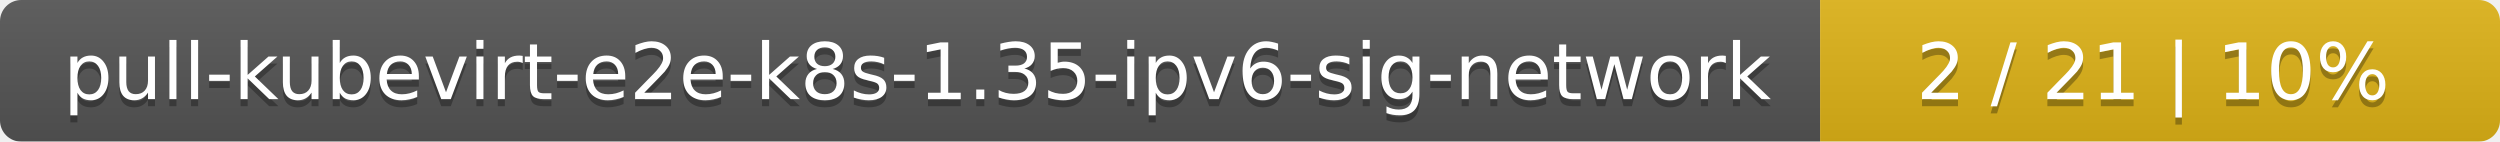
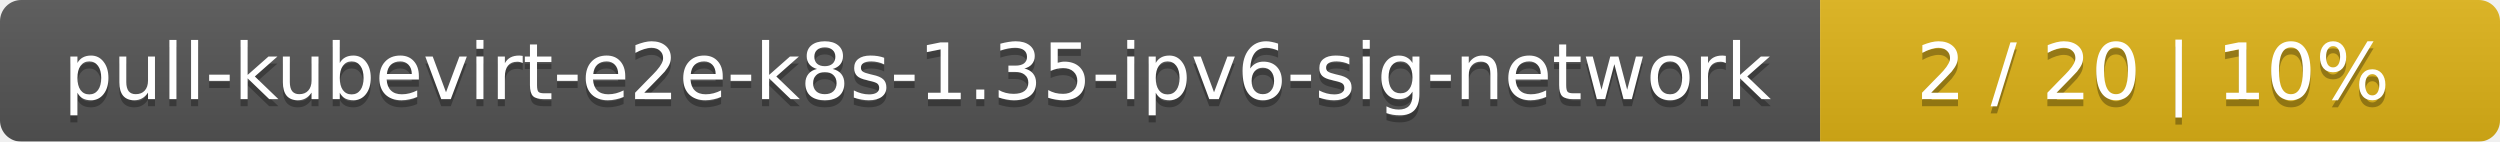
<svg xmlns="http://www.w3.org/2000/svg" width="353" height="20">
  <linearGradient id="smooth" x2="0" y2="100%">
    <stop offset="0" stop-color="#bbb" stop-opacity=".1" />
    <stop offset="1" stop-opacity=".1" />
  </linearGradient>
  <mask id="round">
    <rect width="353" height="20" rx="3" fill="#fff" />
  </mask>
  <g mask="url(#round)">
    <rect width="257" height="20" fill="#555" />
    <rect x="257" width="96" height="20" fill="#dfb317" />
    <rect width="353" height="20" fill="url(#smooth)" />
  </g>
  <g fill="#fff" text-anchor="middle" font-family="DejaVu Sans,Verdana,Geneva,sans-serif" font-size="11">
    <text x="129.5" y="15" fill="#010101" fill-opacity=".3">pull-kubevirt-e2e-k8s-1.35-ipv6-sig-network</text>
    <text x="129.5" y="14">pull-kubevirt-e2e-k8s-1.35-ipv6-sig-network</text>
-     <text x="304" y="15" fill="#010101" fill-opacity=".3">2 / 21    |    10%</text>
-     <text x="304" y="14">2 / 21    |    10%</text>
+     <text x="304" y="15" fill="#010101" fill-opacity=".3">2 / 20    |    10%</text>
+     <text x="304" y="14">2 / 20    |    10%</text>
  </g>
</svg>
